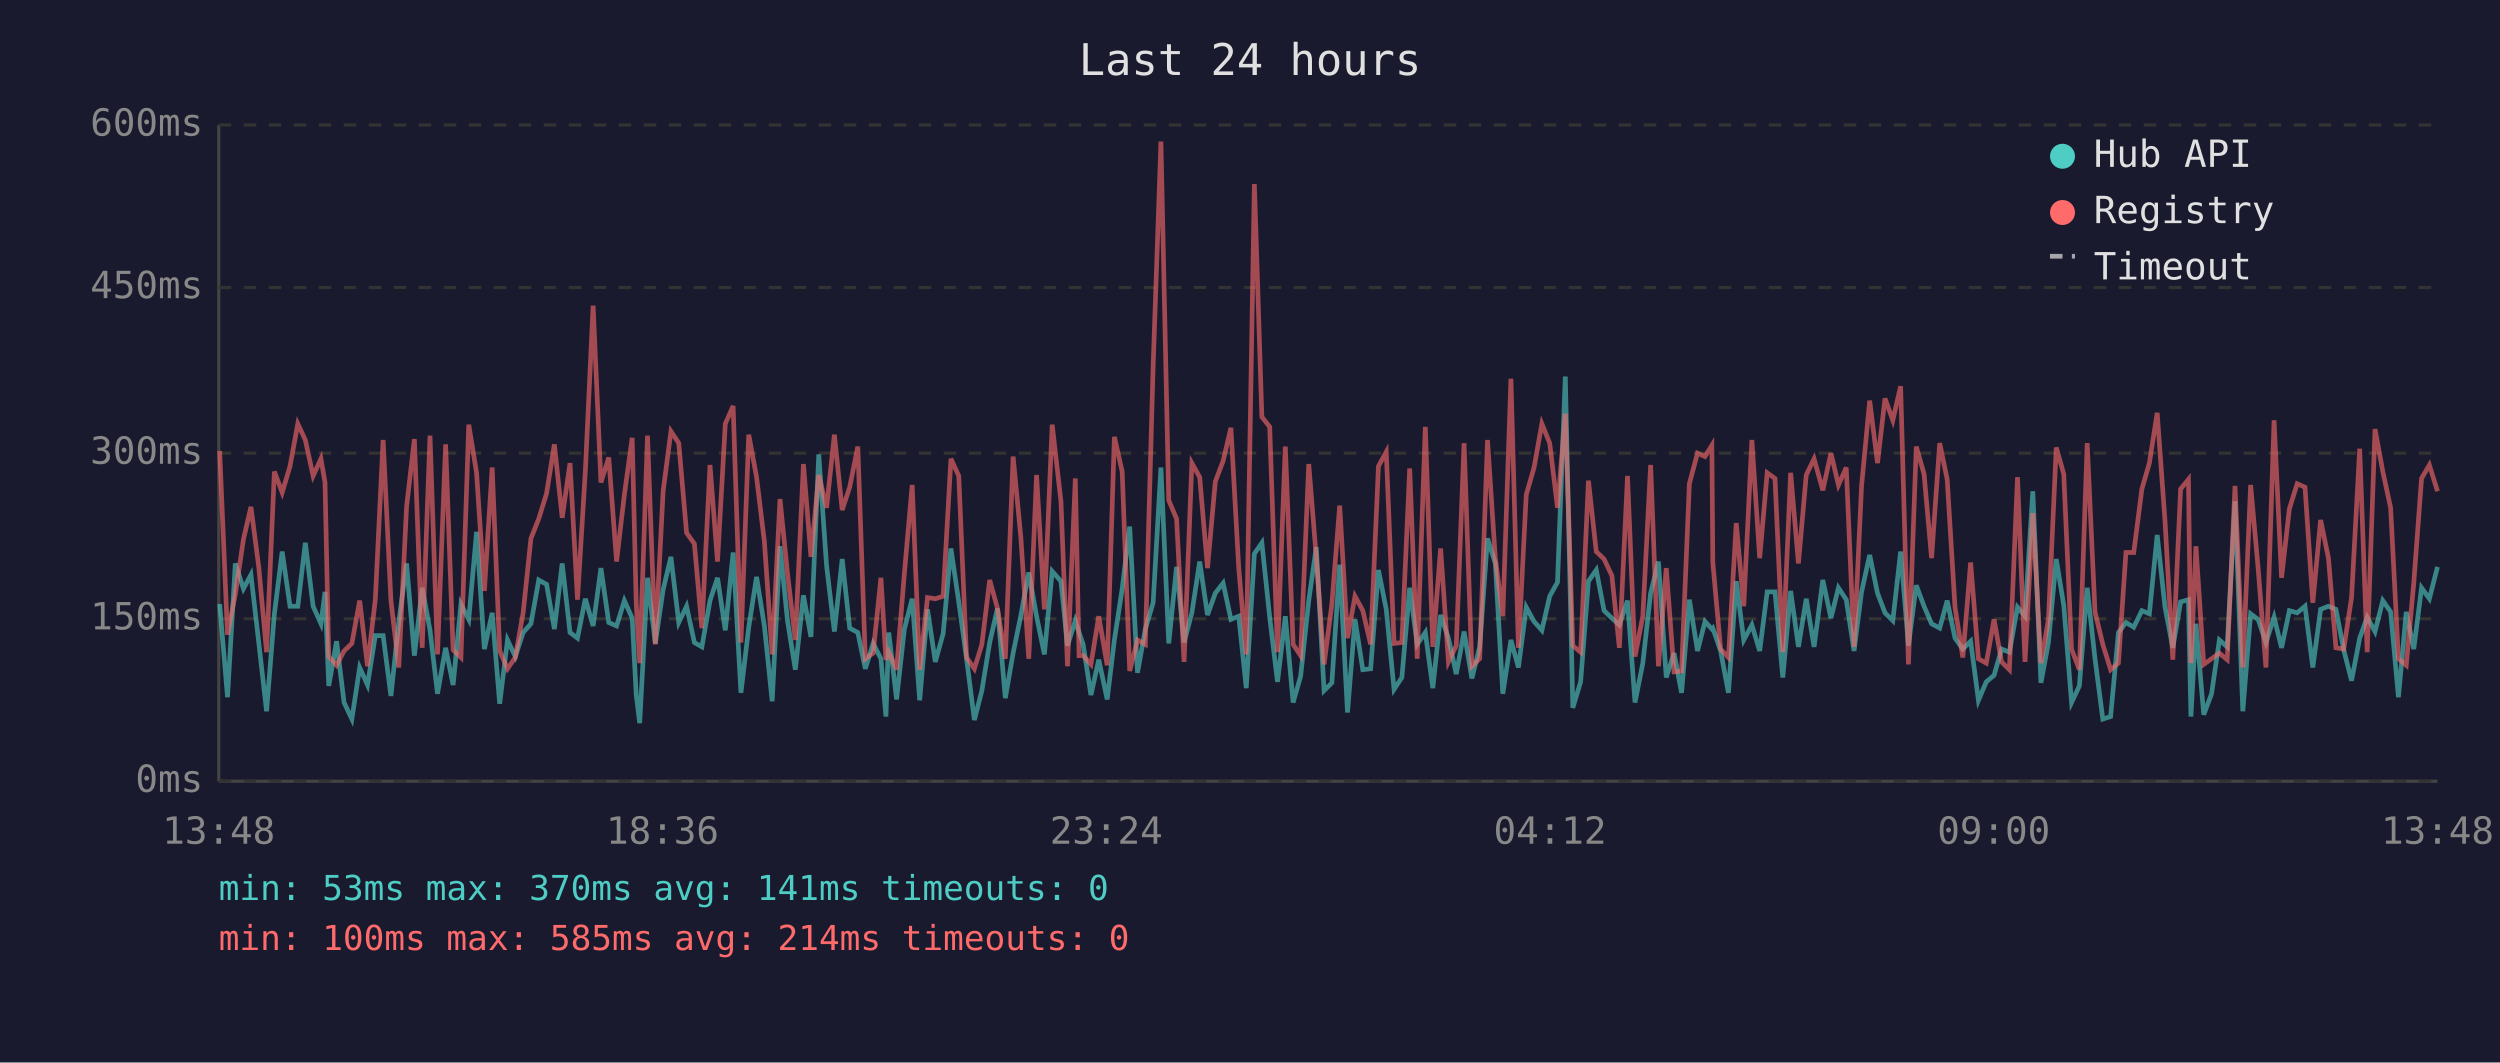
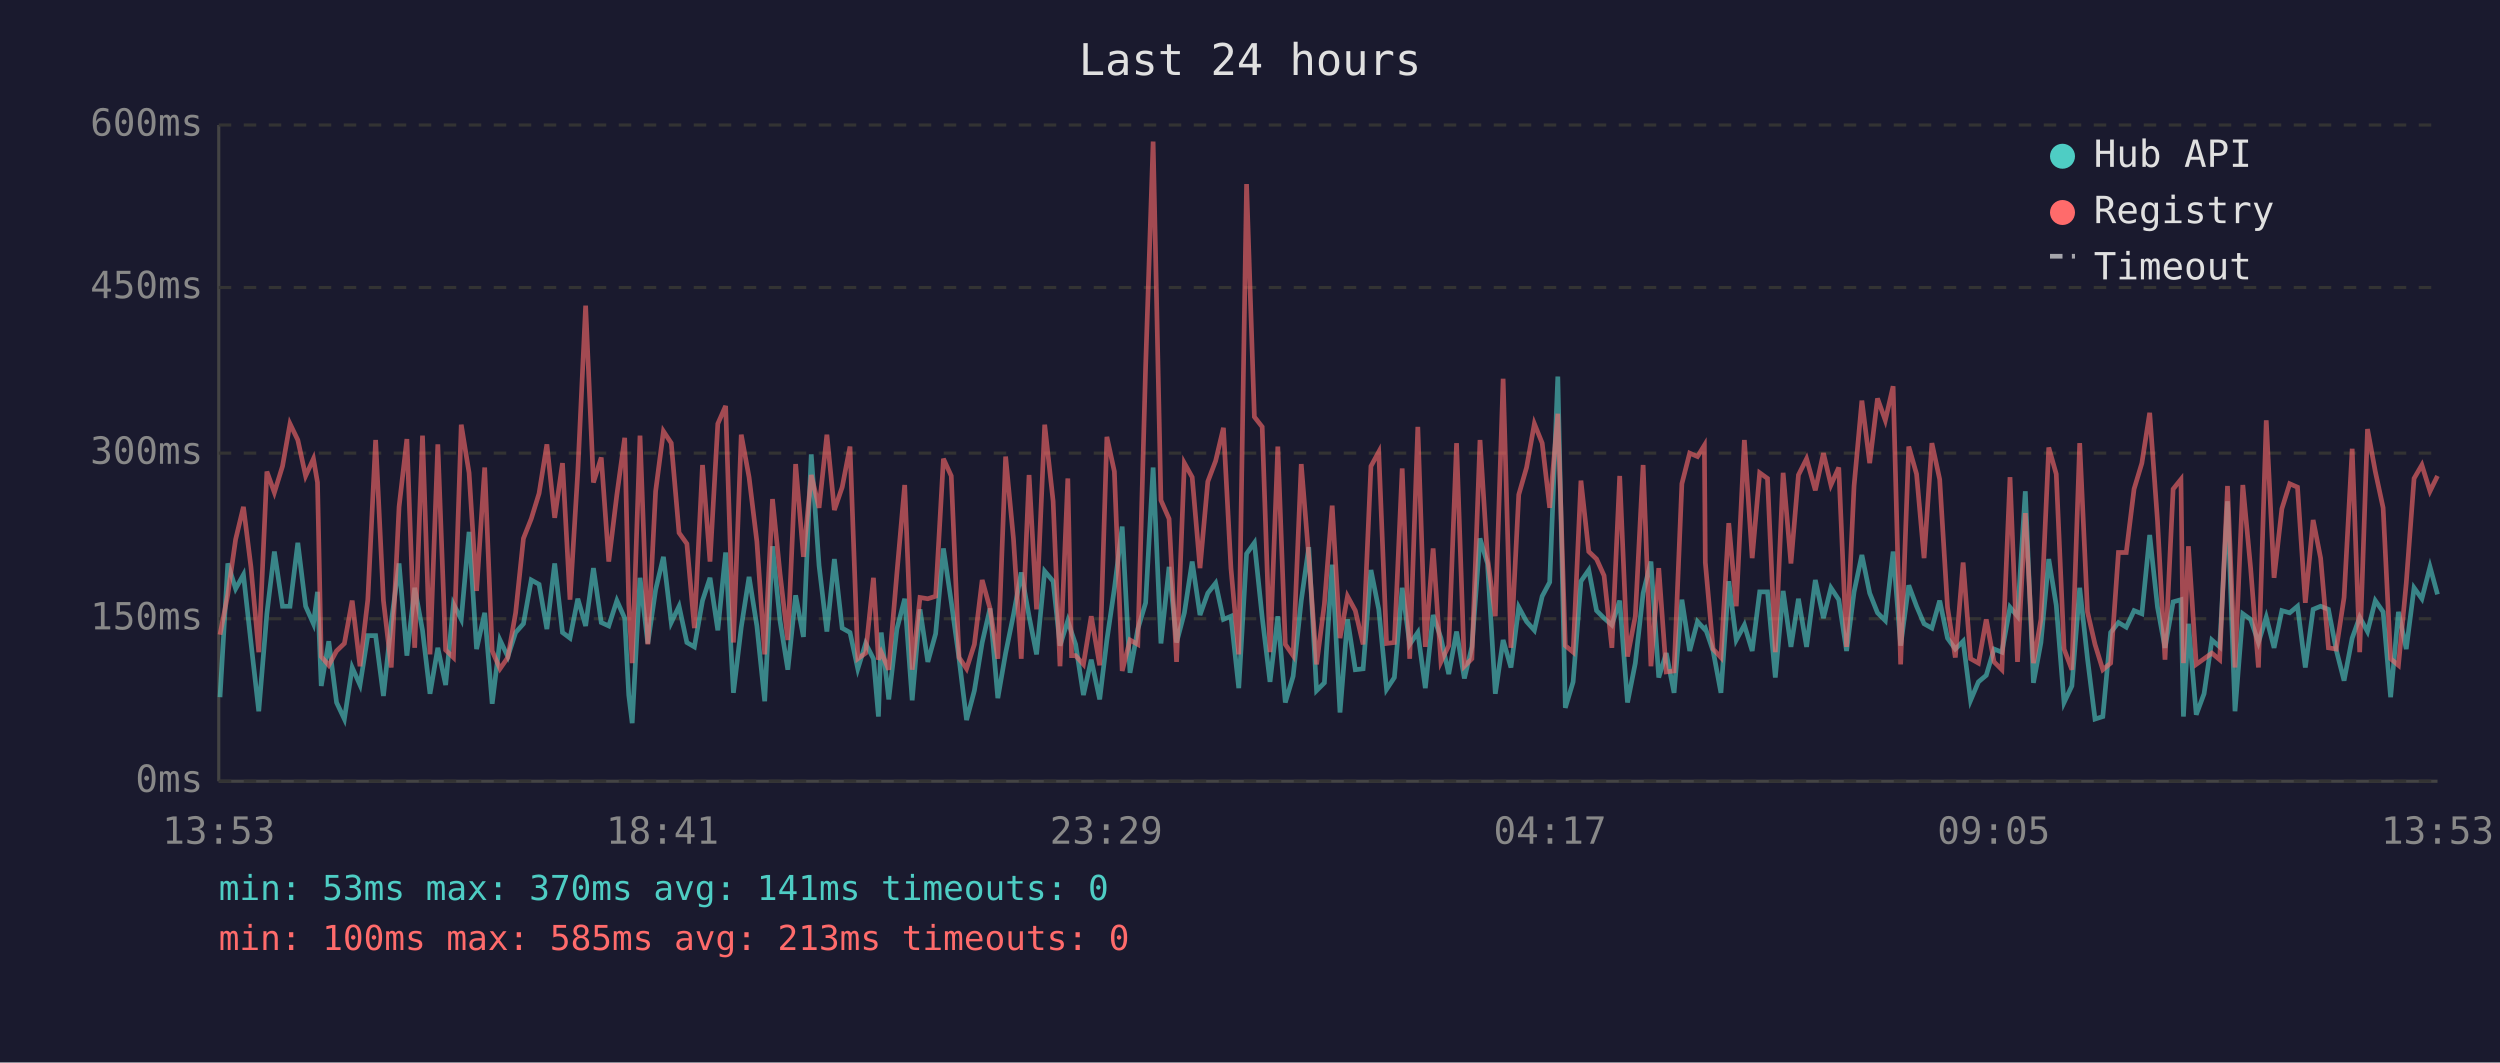
<svg xmlns="http://www.w3.org/2000/svg" viewBox="0 0 800 340" font-family="monospace" font-size="12">
  <rect width="800" height="340" fill="#1a1a2e" />
  <text x="400" y="24" fill="#e0e0e0" font-size="14" text-anchor="middle">Last 24 hours</text>
  <line x1="70" y1="40" x2="70" y2="250" stroke="#444" stroke-width="1" />
  <line x1="70" y1="250" x2="780" y2="250" stroke="#444" stroke-width="1" />
  <line x1="70" y1="250" x2="780" y2="250" stroke="#333" stroke-width="1" stroke-dasharray="4" />
  <text x="65" y="250" fill="#888" text-anchor="end" dominant-baseline="middle">0ms</text>
  <line x1="70" y1="198" x2="780" y2="198" stroke="#333" stroke-width="1" stroke-dasharray="4" />
  <text x="65" y="198" fill="#888" text-anchor="end" dominant-baseline="middle">150ms</text>
  <line x1="70" y1="145" x2="780" y2="145" stroke="#333" stroke-width="1" stroke-dasharray="4" />
  <text x="65" y="145" fill="#888" text-anchor="end" dominant-baseline="middle">300ms</text>
  <line x1="70" y1="92" x2="780" y2="92" stroke="#333" stroke-width="1" stroke-dasharray="4" />
  <text x="65" y="92" fill="#888" text-anchor="end" dominant-baseline="middle">450ms</text>
  <line x1="70" y1="40" x2="780" y2="40" stroke="#333" stroke-width="1" stroke-dasharray="4" />
  <text x="65" y="40" fill="#888" text-anchor="end" dominant-baseline="middle">600ms</text>
-   <text x="70" y="270" fill="#888" text-anchor="middle">13:48</text>
-   <text x="212" y="270" fill="#888" text-anchor="middle">18:36</text>
-   <text x="354" y="270" fill="#888" text-anchor="middle">23:24</text>
-   <text x="496" y="270" fill="#888" text-anchor="middle">04:12</text>
-   <text x="638" y="270" fill="#888" text-anchor="middle">09:00</text>
-   <text x="780" y="270" fill="#888" text-anchor="middle">13:48</text>
-   <polyline points="70.3,193.3 72.8,223.1 75.3,180.3 77.9,188.4 80.3,183.9 82.8,205.6 85.3,227.6 87.8,196.4 90.3,176.5 92.8,194.0 95.3,194.0 97.7,173.7 100.2,194.0 102.7,199.6 104.0,189.4 105.2,219.5 107.7,205.2 110.1,224.8 112.6,230.1 115.1,213.6 117.6,219.2 120.1,203.4 122.6,203.4 125.1,222.7 127.6,199.2 130.1,180.3 132.6,209.8 135.1,188.1 137.6,201.7 140.0,222.0 142.6,207.3 145.0,219.2 147.5,193.3 150.0,198.2 152.5,170.2 155.0,207.7 157.5,196.1 159.9,225.2 162.4,204.8 164.9,210.1 167.4,202.4 169.9,199.6 172.4,185.6 174.9,187.0 177.4,201.3 179.9,180.3 182.4,202.4 184.8,204.2 187.3,191.6 189.8,200.3 192.3,181.8 194.8,199.2 197.3,200.3 199.8,192.2 202.3,197.8 203.6,222.4 204.7,231.4 207.2,184.9 209.7,205.9 212.2,188.7 214.7,178.2 217.2,199.2 219.7,194.0 222.2,205.6 224.6,207.0 227.2,192.2 229.6,184.9 232.1,201.7 234.6,176.8 237.1,221.7 239.6,200.7 242.1,184.6 244.6,200.3 247.1,224.4 249.6,174.8 252.0,198.6 254.5,214.3 257.1,190.5 259.5,203.8 262.0,145.4 264.5,181.0 267.0,202.1 269.5,178.9 271.9,201.0 274.5,202.4 276.9,214.0 279.4,205.9 281.9,210.8 283.5,229.3 284.4,202.4 286.9,223.8 289.4,201.3 291.9,191.6 294.3,224.1 296.8,195.0 299.3,211.8 301.8,202.8 304.3,175.5 306.8,192.6 309.3,210.8 311.8,230.4 314.2,221.0 316.7,205.6 319.2,194.7 321.7,223.4 324.2,209.0 326.7,196.8 329.2,183.2 331.7,197.2 334.2,209.4 336.7,182.8 339.5,186.0 341.6,206.6 344.1,198.6 345.3,202.4 346.6,206.2 349.1,222.4 351.6,211.1 354.3,223.8 356.6,204.8 359.1,188.4 361.5,168.5 364.0,215.3 366.5,201.3 369.0,192.9 371.5,149.6 374.0,205.9 376.5,181.4 378.9,205.6 381.4,196.1 383.9,179.7 386.4,196.8 388.9,189.8 391.4,186.6 393.9,198.2 396.4,197.2 398.8,220.2 401.4,177.2 403.8,173.7 406.3,197.5 408.8,218.2 411.3,197.2 413.8,224.8 416.2,216.4 418.8,192.2 421.2,175.1 423.7,221.0 426.2,218.5 428.7,180.7 431.2,228.0 433.6,198.2 436.1,214.3 438.6,214.0 441.1,182.4 443.6,195.0 446.1,220.6 448.6,216.8 451.1,188.1 453.5,206.2 456.1,202.4 458.5,220.2 461.0,196.8 463.5,204.2 466.0,215.7 468.5,202.1 471.0,217.1 473.5,207.0 476.0,172.3 478.5,180.3 480.9,222.0 483.5,204.8 485.9,213.6 488.4,194.3 490.9,198.9 493.4,201.7 495.9,190.8 498.4,186.3 500.9,120.5 503.3,226.5 505.8,218.2 508.3,186.0 510.8,182.4 513.3,195.4 515.8,197.8 518.2,200.0 520.8,192.2 523.2,224.8 525.7,212.2 528.2,189.8 530.7,179.7 533.2,216.8 535.7,209.0 538.1,221.7 540.6,191.9 543.2,208.3 545.6,198.9 547.8,201.3 548.1,201.0 550.6,208.3 553.1,221.7 555.6,186.0 558.0,204.8 560.6,200.0 563.1,208.3 565.5,189.4 568.0,189.4 570.5,216.8 573.0,189.1 575.5,207.0 578.0,191.6 580.5,207.0 583.3,185.6 585.9,197.8 588.3,188.1 590.8,191.9 593.3,208.3 595.7,189.4 598.3,177.6 600.8,189.8 603.2,196.1 605.7,198.6 608.2,176.5 610.7,206.6 613.2,187.3 615.7,194.0 618.1,199.6 620.7,201.0 623.1,192.2 625.6,204.2 628.1,207.7 630.6,205.2 633.1,224.1 635.6,218.2 638.1,216.1 640.5,207.7 643.0,208.7 645.6,194.3 648.0,197.2 650.5,157.2 653.1,218.5 655.5,205.6 658.0,178.9 660.4,193.7 662.9,224.8 665.4,219.5 667.9,188.1 670.4,210.8 672.9,230.1 675.4,229.3 677.9,202.4 680.3,199.2 682.8,200.7 685.4,195.4 687.8,196.4 690.3,171.2 692.8,194.3 695.3,207.3 697.8,192.6 700.3,191.9 701.1,229.3 702.7,199.6 705.2,228.7 707.7,222.0 710.2,204.8 712.7,207.0 715.2,160.4 717.7,227.6 720.2,196.4 722.6,198.2 725.1,205.6 727.7,197.5 730.1,207.3 732.6,195.4 735.1,196.1 737.6,194.0 740.1,213.6 742.6,195.0 745.1,194.0 747.5,195.0 750.0,208.0 752.5,217.8 755.1,204.2 757.5,197.5 760.0,202.1 762.5,192.2 765.0,195.8 767.5,223.1 770.0,195.8 772.4,207.7 774.9,188.1 777.4,191.6 780.0,181.4" fill="none" stroke="#4ecdc4" stroke-width="1.5" opacity="0.6" />
-   <polyline points="70.3,144.3 72.8,203.1 75.3,190.2 77.9,172.6 80.3,162.2 82.8,181.4 85.3,208.7 87.8,150.9 90.3,157.6 92.8,149.2 95.3,135.6 97.7,140.8 100.2,152.3 102.7,146.8 104.0,154.4 105.2,210.1 107.7,212.9 110.1,208.3 112.6,205.9 115.1,192.2 117.6,213.2 120.1,191.9 122.6,140.8 125.1,192.2 127.6,213.6 130.1,162.2 132.6,140.5 135.1,207.3 137.6,139.4 140.0,209.4 142.6,142.2 145.0,208.0 147.5,210.4 150.0,135.9 152.5,151.3 155.0,189.1 157.5,149.6 159.9,208.3 162.4,214.0 164.9,210.4 167.4,196.1 169.9,172.3 172.4,166.0 174.9,157.9 177.4,142.2 179.9,165.7 182.4,148.2 184.8,191.9 187.3,150.9 189.8,97.8 192.3,154.4 194.8,146.4 197.3,179.7 199.8,158.3 202.3,140.1 203.6,193.3 204.7,212.2 207.2,139.4 209.7,206.2 212.2,157.2 214.7,138.0 217.2,141.8 219.7,170.5 222.2,174.0 224.6,201.0 227.2,148.8 229.6,179.7 232.1,135.6 234.6,129.9 237.1,205.6 239.6,139.1 242.1,152.7 244.6,173.3 247.1,209.4 249.6,159.7 252.0,183.5 254.5,204.8 257.1,148.5 259.5,178.2 262.0,152.0 264.5,162.5 267.0,139.1 269.5,163.2 271.9,155.9 274.5,142.9 276.9,210.8 279.4,209.0 281.9,184.9 283.5,211.1 284.4,208.7 286.9,214.3 289.4,183.5 291.9,155.2 294.3,214.3 296.8,191.2 299.3,191.6 301.8,190.8 304.3,146.8 306.8,152.3 309.3,210.4 311.8,214.0 314.2,206.2 316.7,185.6 319.2,194.7 321.7,210.8 324.2,146.1 326.7,172.3 329.2,210.8 331.7,152.0 334.2,195.0 336.7,135.9 339.5,160.4 341.6,213.2 344.1,153.1 345.3,209.8 346.6,209.8 349.1,212.6 351.6,197.2 354.3,212.9 356.6,139.8 359.1,150.9 361.5,214.7 364.0,204.8 366.5,206.2 369.0,117.3 371.5,45.3 374.0,160.1 376.5,166.0 378.9,211.8 381.4,148.2 383.9,152.7 386.4,181.8 388.9,154.1 391.4,147.5 393.9,136.9 396.4,181.8 398.8,209.4 401.4,58.9 403.8,133.4 406.3,136.6 408.8,208.7 411.3,142.9 413.8,206.2 416.2,209.8 418.8,148.5 421.2,178.2 423.7,212.6 426.2,193.3 428.7,161.8 431.2,204.2 433.6,190.8 436.1,195.4 438.6,206.2 441.1,149.2 443.6,144.6 446.1,205.9 448.6,205.6 451.1,149.9 453.5,210.8 456.1,136.6 458.5,207.0 461.0,175.5 463.5,211.8 466.0,206.6 468.5,141.8 471.0,213.2 473.5,210.8 476.0,140.8 478.5,178.6 480.9,197.2 483.5,121.2 485.9,207.3 488.4,158.3 490.9,149.6 493.4,135.6 495.9,141.8 498.4,162.5 500.9,132.4 503.3,206.6 505.8,208.7 508.3,153.8 510.8,176.5 513.3,178.9 515.8,184.2 518.2,207.3 520.8,152.3 523.2,210.1 525.7,197.2 528.2,148.8 530.7,213.2 533.2,181.8 535.7,215.0 538.1,214.7 540.6,154.8 543.2,145.0 545.6,146.1 547.8,142.5 548.1,180.0 550.6,207.7 553.1,210.4 555.6,167.4 558.0,194.0 560.6,140.8 563.1,178.6 565.5,151.3 568.0,153.1 570.5,208.7 573.0,151.3 575.5,180.3 578.0,152.0 580.5,146.8 583.3,156.9 585.9,145.0 588.3,155.2 590.8,149.6 593.3,207.0 595.7,155.5 598.3,128.2 600.8,148.2 603.2,127.5 605.7,134.5 608.2,123.6 610.7,212.6 613.2,142.9 615.7,151.7 618.1,178.6 620.7,141.8 623.1,153.4 625.6,194.3 628.1,210.4 630.6,180.0 633.1,210.8 635.6,212.2 638.1,198.2 640.5,211.8 643.0,214.3 645.6,152.7 648.0,211.8 650.5,164.2 653.1,212.2 655.5,198.2 658.0,143.2 660.4,151.7 662.9,207.7 665.4,214.3 667.9,141.8 670.4,195.8 672.9,206.2 675.4,214.3 677.9,212.2 680.3,176.8 682.8,176.8 685.4,156.5 687.8,148.2 690.3,132.1 692.8,166.7 695.3,211.1 697.8,156.5 700.3,153.4 701.1,212.2 702.7,174.8 705.2,212.6 707.7,210.8 710.2,209.0 712.7,211.1 715.2,155.5 717.7,213.6 720.2,155.2 722.6,181.8 725.1,213.6 727.7,134.5 730.1,184.9 732.6,162.8 735.1,154.8 737.6,155.9 740.1,192.9 742.6,166.4 745.1,178.6 747.5,207.3 750.0,207.7 752.5,191.2 755.1,143.6 757.5,208.7 760.0,137.3 762.5,150.9 765.0,162.5 767.5,210.8 770.0,212.9 772.4,186.6 774.9,153.1 777.4,148.8 780.0,157.2" fill="none" stroke="#ff6b6b" stroke-width="1.5" opacity="0.6" />
+   <text x="70" y="270" fill="#888" text-anchor="middle">13:53</text>
+   <text x="212" y="270" fill="#888" text-anchor="middle">18:41</text>
+   <text x="354" y="270" fill="#888" text-anchor="middle">23:29</text>
+   <text x="496" y="270" fill="#888" text-anchor="middle">04:17</text>
+   <text x="638" y="270" fill="#888" text-anchor="middle">09:05</text>
+   <text x="780" y="270" fill="#888" text-anchor="middle">13:53</text>
+   <polyline points="70.4,223.1 72.9,180.3 75.4,188.4 77.9,183.9 80.3,205.6 82.8,227.6 85.4,196.4 87.8,176.5 90.4,194.0 92.8,194.0 95.3,173.7 97.8,194.0 100.3,199.6 101.6,189.4 102.8,219.5 105.2,205.2 107.7,224.8 110.2,230.1 112.7,213.6 115.2,219.2 117.7,203.4 120.2,203.4 122.7,222.7 125.2,199.2 127.7,180.3 130.2,209.8 132.7,188.1 135.2,201.7 137.6,222.0 140.1,207.3 142.6,219.2 145.1,193.3 147.6,198.2 150.1,170.2 152.5,207.7 155.1,196.1 157.5,225.2 160.0,204.8 162.5,210.1 165.0,202.4 167.5,199.6 170.0,185.6 172.5,187.0 175.0,201.3 177.5,180.3 180.0,202.4 182.4,204.2 184.9,191.6 187.4,200.3 189.9,181.8 192.4,199.2 194.8,200.3 197.4,192.2 199.9,197.8 201.2,222.4 202.3,231.4 204.8,184.9 207.3,205.9 209.8,188.7 212.3,178.2 214.8,199.2 217.3,194.0 219.8,205.6 222.2,207.0 224.8,192.2 227.2,184.9 229.7,201.7 232.2,176.8 234.7,221.7 237.2,200.7 239.7,184.6 242.2,200.3 244.7,224.4 247.2,174.8 249.6,198.6 252.1,214.3 254.6,190.5 257.1,203.8 259.6,145.4 262.1,181.0 264.6,202.1 267.0,178.9 269.5,201.0 272.0,202.4 274.5,214.0 277.0,205.9 279.5,210.8 281.1,229.3 282.0,202.4 284.4,223.8 287.0,201.3 289.5,191.6 291.9,224.1 294.4,195.0 296.9,211.8 299.4,202.8 301.9,175.5 304.4,192.6 306.9,210.8 309.3,230.4 311.8,221.0 314.3,205.6 316.8,194.7 319.3,223.4 321.8,209.0 324.3,196.8 326.8,183.2 329.3,197.2 331.7,209.4 334.3,182.8 337.0,186.0 339.2,206.6 341.7,198.6 342.9,202.4 344.2,206.2 346.7,222.4 349.2,211.1 351.9,223.8 354.2,204.8 356.6,188.4 359.1,168.5 361.6,215.3 364.1,201.3 366.6,192.9 369.0,149.6 371.5,205.9 374.1,181.4 376.5,205.6 379.0,196.1 381.5,179.7 384.0,196.8 386.5,189.8 389.0,186.6 391.5,198.2 393.9,197.2 396.4,220.2 398.9,177.2 401.4,173.7 403.9,197.5 406.4,218.2 408.9,197.2 411.3,224.8 413.8,216.4 416.4,192.2 418.8,175.1 421.3,221.0 423.8,218.5 426.3,180.7 428.8,228.0 431.2,198.2 433.7,214.3 436.2,214.0 438.7,182.4 441.2,195.0 443.7,220.6 446.2,216.8 448.7,188.1 451.1,206.2 453.7,202.4 456.1,220.2 458.6,196.8 461.1,204.2 463.6,215.7 466.1,202.1 468.6,217.1 471.0,207.0 473.6,172.3 476.0,180.3 478.5,222.0 481.0,204.8 483.5,213.6 486.0,194.3 488.5,198.9 491.0,201.7 493.5,190.8 495.9,186.3 498.5,120.5 500.9,226.5 503.4,218.2 505.9,186.0 508.4,182.4 510.9,195.4 513.3,197.8 515.8,200.0 518.3,192.2 520.8,224.8 523.3,212.2 525.8,189.8 528.3,179.7 530.8,216.8 533.2,209.0 535.7,221.7 538.2,191.9 540.7,208.3 543.2,198.9 545.4,201.3 545.7,201.0 548.2,208.3 550.7,221.7 553.2,186.0 555.6,204.8 558.2,200.0 560.7,208.3 563.1,189.4 565.6,189.4 568.1,216.8 570.6,189.1 573.1,207.0 575.5,191.6 578.1,207.0 580.9,185.6 583.5,197.8 585.9,188.1 588.4,191.9 590.9,208.3 593.3,189.4 595.8,177.6 598.3,189.8 600.8,196.1 603.3,198.6 605.8,176.5 608.2,206.6 610.8,187.3 613.3,194.0 615.7,199.6 618.2,201.0 620.7,192.2 623.2,204.2 625.7,207.7 628.2,205.2 630.6,224.1 633.1,218.2 635.6,216.1 638.1,207.7 640.6,208.7 643.2,194.3 645.6,197.2 648.1,157.2 650.7,218.5 653.1,205.6 655.6,178.9 658.0,193.7 660.5,224.8 663.0,219.5 665.5,188.1 668.0,210.8 670.4,230.1 672.9,229.3 675.4,202.4 677.9,199.2 680.4,200.7 682.9,195.4 685.4,196.4 687.9,171.2 690.4,194.3 692.8,207.3 695.4,192.6 697.9,191.9 698.7,229.3 700.3,199.6 702.8,228.7 705.3,222.0 707.8,204.8 710.3,207.0 712.8,160.4 715.2,227.6 717.7,196.4 720.2,198.2 722.7,205.6 725.2,197.5 727.7,207.3 730.2,195.4 732.7,196.1 735.2,194.0 737.7,213.6 740.2,195.0 742.6,194.0 745.1,195.0 747.6,208.0 750.1,217.8 752.7,204.2 755.1,197.5 757.6,202.1 760.1,192.2 762.6,195.8 765.0,223.1 767.5,195.8 770.0,207.7 772.5,188.1 775.0,191.6 777.6,181.4 780.0,190.2" fill="none" stroke="#4ecdc4" stroke-width="1.5" opacity="0.6" />
+   <polyline points="70.4,203.1 72.9,190.2 75.4,172.6 77.9,162.2 80.3,181.4 82.8,208.7 85.4,150.9 87.8,157.6 90.4,149.2 92.8,135.6 95.3,140.8 97.8,152.3 100.3,146.8 101.6,154.4 102.8,210.1 105.2,212.9 107.7,208.3 110.2,205.9 112.7,192.2 115.2,213.2 117.7,191.9 120.2,140.8 122.7,192.2 125.2,213.6 127.7,162.2 130.2,140.5 132.7,207.3 135.2,139.4 137.6,209.4 140.1,142.2 142.6,208.0 145.1,210.4 147.6,135.9 150.1,151.3 152.5,189.1 155.1,149.6 157.5,208.3 160.0,214.0 162.5,210.4 165.0,196.1 167.5,172.3 170.0,166.0 172.5,157.9 175.0,142.2 177.5,165.7 180.0,148.2 182.4,191.9 184.9,150.9 187.4,97.8 189.9,154.4 192.4,146.4 194.8,179.7 197.4,158.3 199.9,140.1 201.2,193.3 202.3,212.2 204.8,139.4 207.3,206.2 209.8,157.2 212.3,138.0 214.8,141.8 217.3,170.5 219.8,174.0 222.2,201.0 224.8,148.8 227.2,179.7 229.7,135.6 232.2,129.9 234.7,205.6 237.2,139.1 239.7,152.7 242.2,173.3 244.7,209.4 247.2,159.7 249.6,183.5 252.1,204.8 254.6,148.5 257.1,178.2 259.6,152.0 262.1,162.5 264.6,139.1 267.0,163.2 269.5,155.9 272.0,142.9 274.5,210.8 277.0,209.0 279.5,184.9 281.1,211.1 282.0,208.7 284.4,214.3 287.0,183.5 289.5,155.2 291.9,214.3 294.4,191.2 296.9,191.6 299.4,190.8 301.9,146.8 304.4,152.3 306.9,210.4 309.3,214.0 311.8,206.2 314.3,185.6 316.8,194.7 319.3,210.8 321.8,146.1 324.3,172.3 326.8,210.8 329.3,152.0 331.7,195.0 334.3,135.9 337.0,160.4 339.2,213.2 341.7,153.1 342.9,209.8 344.2,209.8 346.7,212.6 349.2,197.2 351.9,212.9 354.2,139.8 356.6,150.9 359.1,214.7 361.6,204.8 364.1,206.2 366.6,117.3 369.0,45.3 371.5,160.1 374.1,166.0 376.5,211.8 379.0,148.2 381.5,152.7 384.0,181.8 386.5,154.1 389.0,147.5 391.5,136.9 393.9,181.8 396.4,209.4 398.9,58.9 401.4,133.4 403.9,136.6 406.4,208.7 408.9,142.9 411.3,206.2 413.8,209.8 416.4,148.5 418.8,178.2 421.3,212.6 423.8,193.3 426.3,161.8 428.8,204.2 431.2,190.8 433.7,195.4 436.2,206.2 438.7,149.2 441.2,144.6 443.7,205.9 446.2,205.6 448.7,149.9 451.1,210.8 453.7,136.6 456.1,207.0 458.6,175.5 461.1,211.8 463.6,206.6 466.1,141.8 468.6,213.2 471.0,210.8 473.6,140.8 476.0,178.6 478.5,197.2 481.0,121.2 483.5,207.3 486.0,158.3 488.5,149.6 491.0,135.6 493.5,141.8 495.9,162.5 498.5,132.4 500.9,206.6 503.4,208.7 505.9,153.8 508.4,176.5 510.9,178.9 513.3,184.2 515.8,207.3 518.3,152.3 520.8,210.1 523.3,197.2 525.8,148.8 528.3,213.2 530.8,181.8 533.2,215.0 535.7,214.7 538.2,154.8 540.7,145.0 543.2,146.1 545.4,142.5 545.7,180.0 548.2,207.7 550.7,210.4 553.2,167.4 555.6,194.0 558.2,140.8 560.7,178.6 563.1,151.3 565.6,153.1 568.1,208.7 570.6,151.3 573.1,180.3 575.5,152.0 578.1,146.8 580.9,156.9 583.5,145.0 585.9,155.2 588.4,149.6 590.9,207.0 593.3,155.5 595.8,128.2 598.3,148.2 600.8,127.5 603.3,134.5 605.8,123.6 608.2,212.6 610.8,142.9 613.3,151.7 615.7,178.6 618.2,141.8 620.7,153.4 623.2,194.3 625.7,210.4 628.2,180.0 630.6,210.8 633.1,212.2 635.6,198.2 638.1,211.8 640.6,214.3 643.2,152.7 645.6,211.8 648.1,164.2 650.7,212.2 653.1,198.2 655.6,143.2 658.0,151.7 660.5,207.7 663.0,214.3 665.5,141.8 668.0,195.8 670.4,206.2 672.9,214.3 675.4,212.2 677.9,176.8 680.4,176.8 682.9,156.5 685.4,148.2 687.9,132.1 690.4,166.7 692.8,211.1 695.4,156.5 697.9,153.4 698.7,212.2 700.3,174.8 702.8,212.6 705.3,210.8 707.8,209.0 710.3,211.1 712.8,155.5 715.2,213.6 717.7,155.2 720.2,181.8 722.7,213.6 725.2,134.5 727.7,184.9 730.2,162.8 732.7,154.8 735.2,155.9 737.7,192.9 740.2,166.4 742.6,178.6 745.1,207.3 747.6,207.7 750.1,191.2 752.7,143.6 755.1,208.7 757.6,137.3 760.1,150.9 762.6,162.5 765.0,210.8 767.5,212.9 770.0,186.6 772.5,153.1 775.0,148.8 777.6,157.2 780.0,152.3" fill="none" stroke="#ff6b6b" stroke-width="1.5" opacity="0.6" />
  <circle cx="660" cy="50" r="4" fill="#4ecdc4" />
  <text x="670" y="50" fill="#e0e0e0" dominant-baseline="middle">Hub API</text>
  <circle cx="660" cy="68" r="4" fill="#ff6b6b" />
  <text x="670" y="68" fill="#e0e0e0" dominant-baseline="middle">Registry</text>
  <line x1="656" y1="82" x2="664" y2="82" stroke="#e0e0e0" stroke-width="1.5" stroke-dasharray="4,3" opacity="0.7" />
  <text x="670" y="86" fill="#e0e0e0" dominant-baseline="middle">Timeout</text>
  <text x="70" y="288" fill="#4ecdc4" font-size="11">min: 53ms  max: 370ms  avg: 141ms  timeouts: 0</text>
-   <text x="70" y="304" fill="#ff6b6b" font-size="11">min: 100ms  max: 585ms  avg: 214ms  timeouts: 0</text>
+   <text x="70" y="304" fill="#ff6b6b" font-size="11">min: 100ms  max: 585ms  avg: 213ms  timeouts: 0</text>
</svg>
